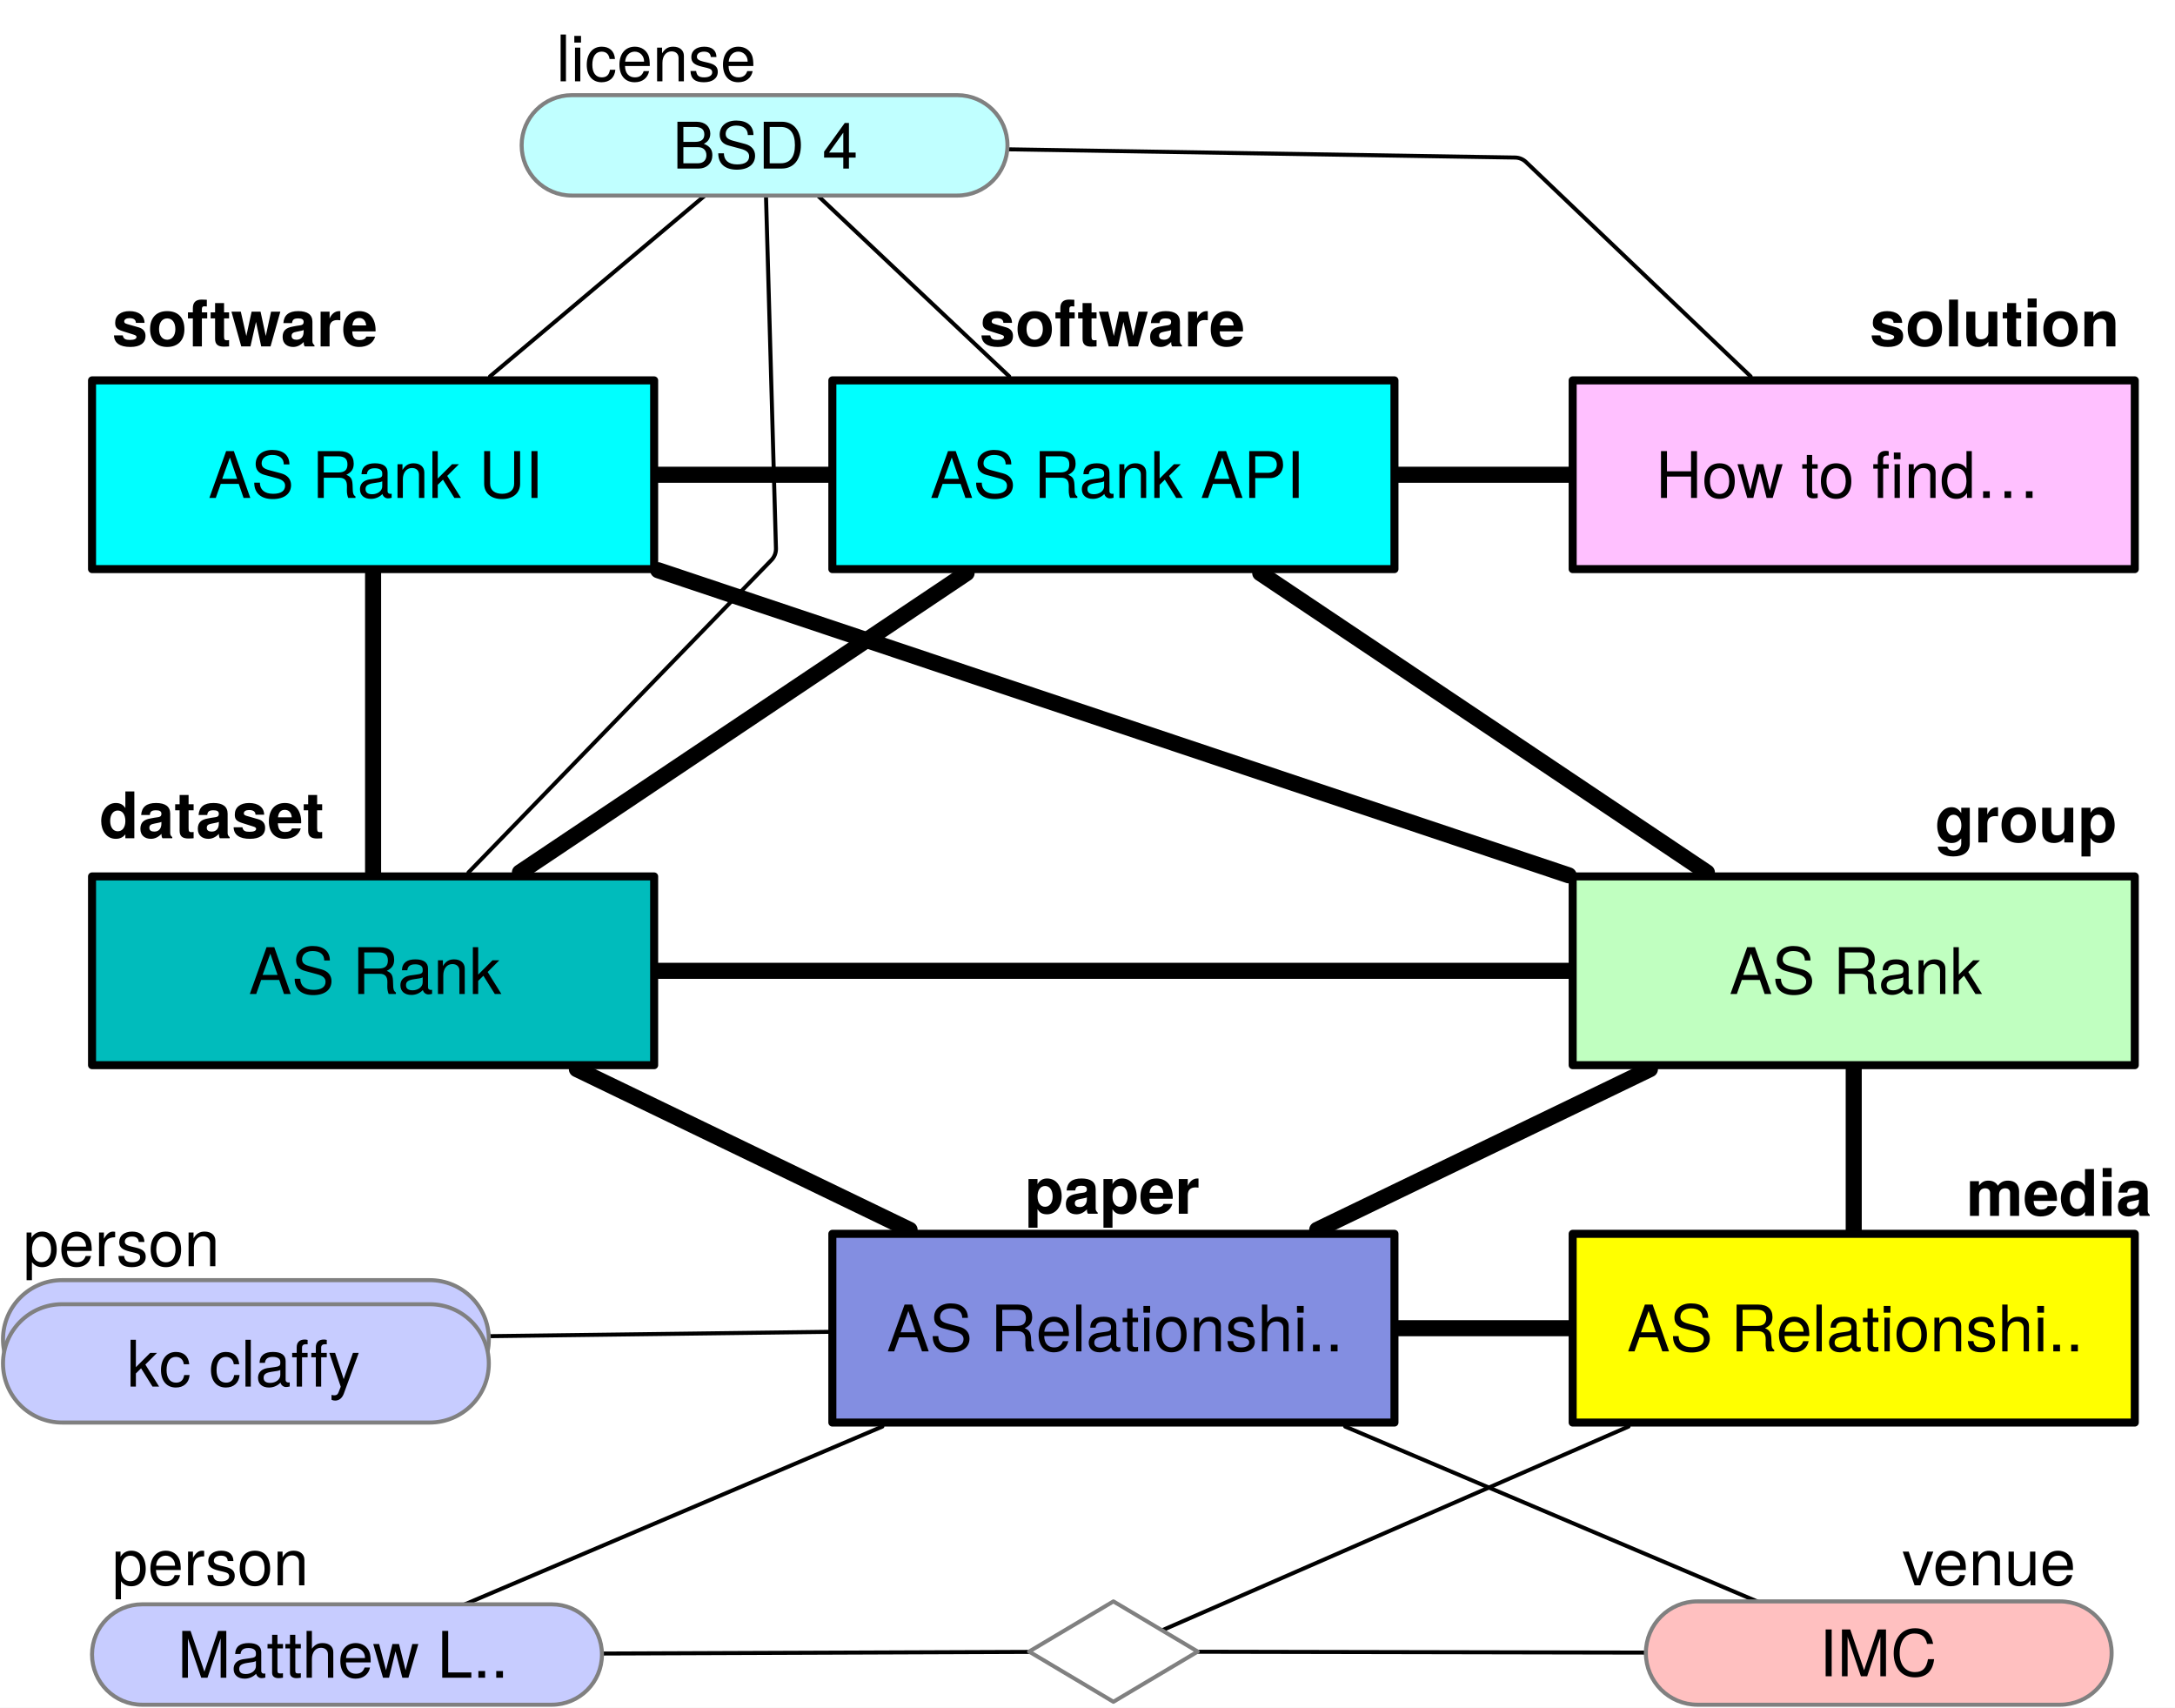
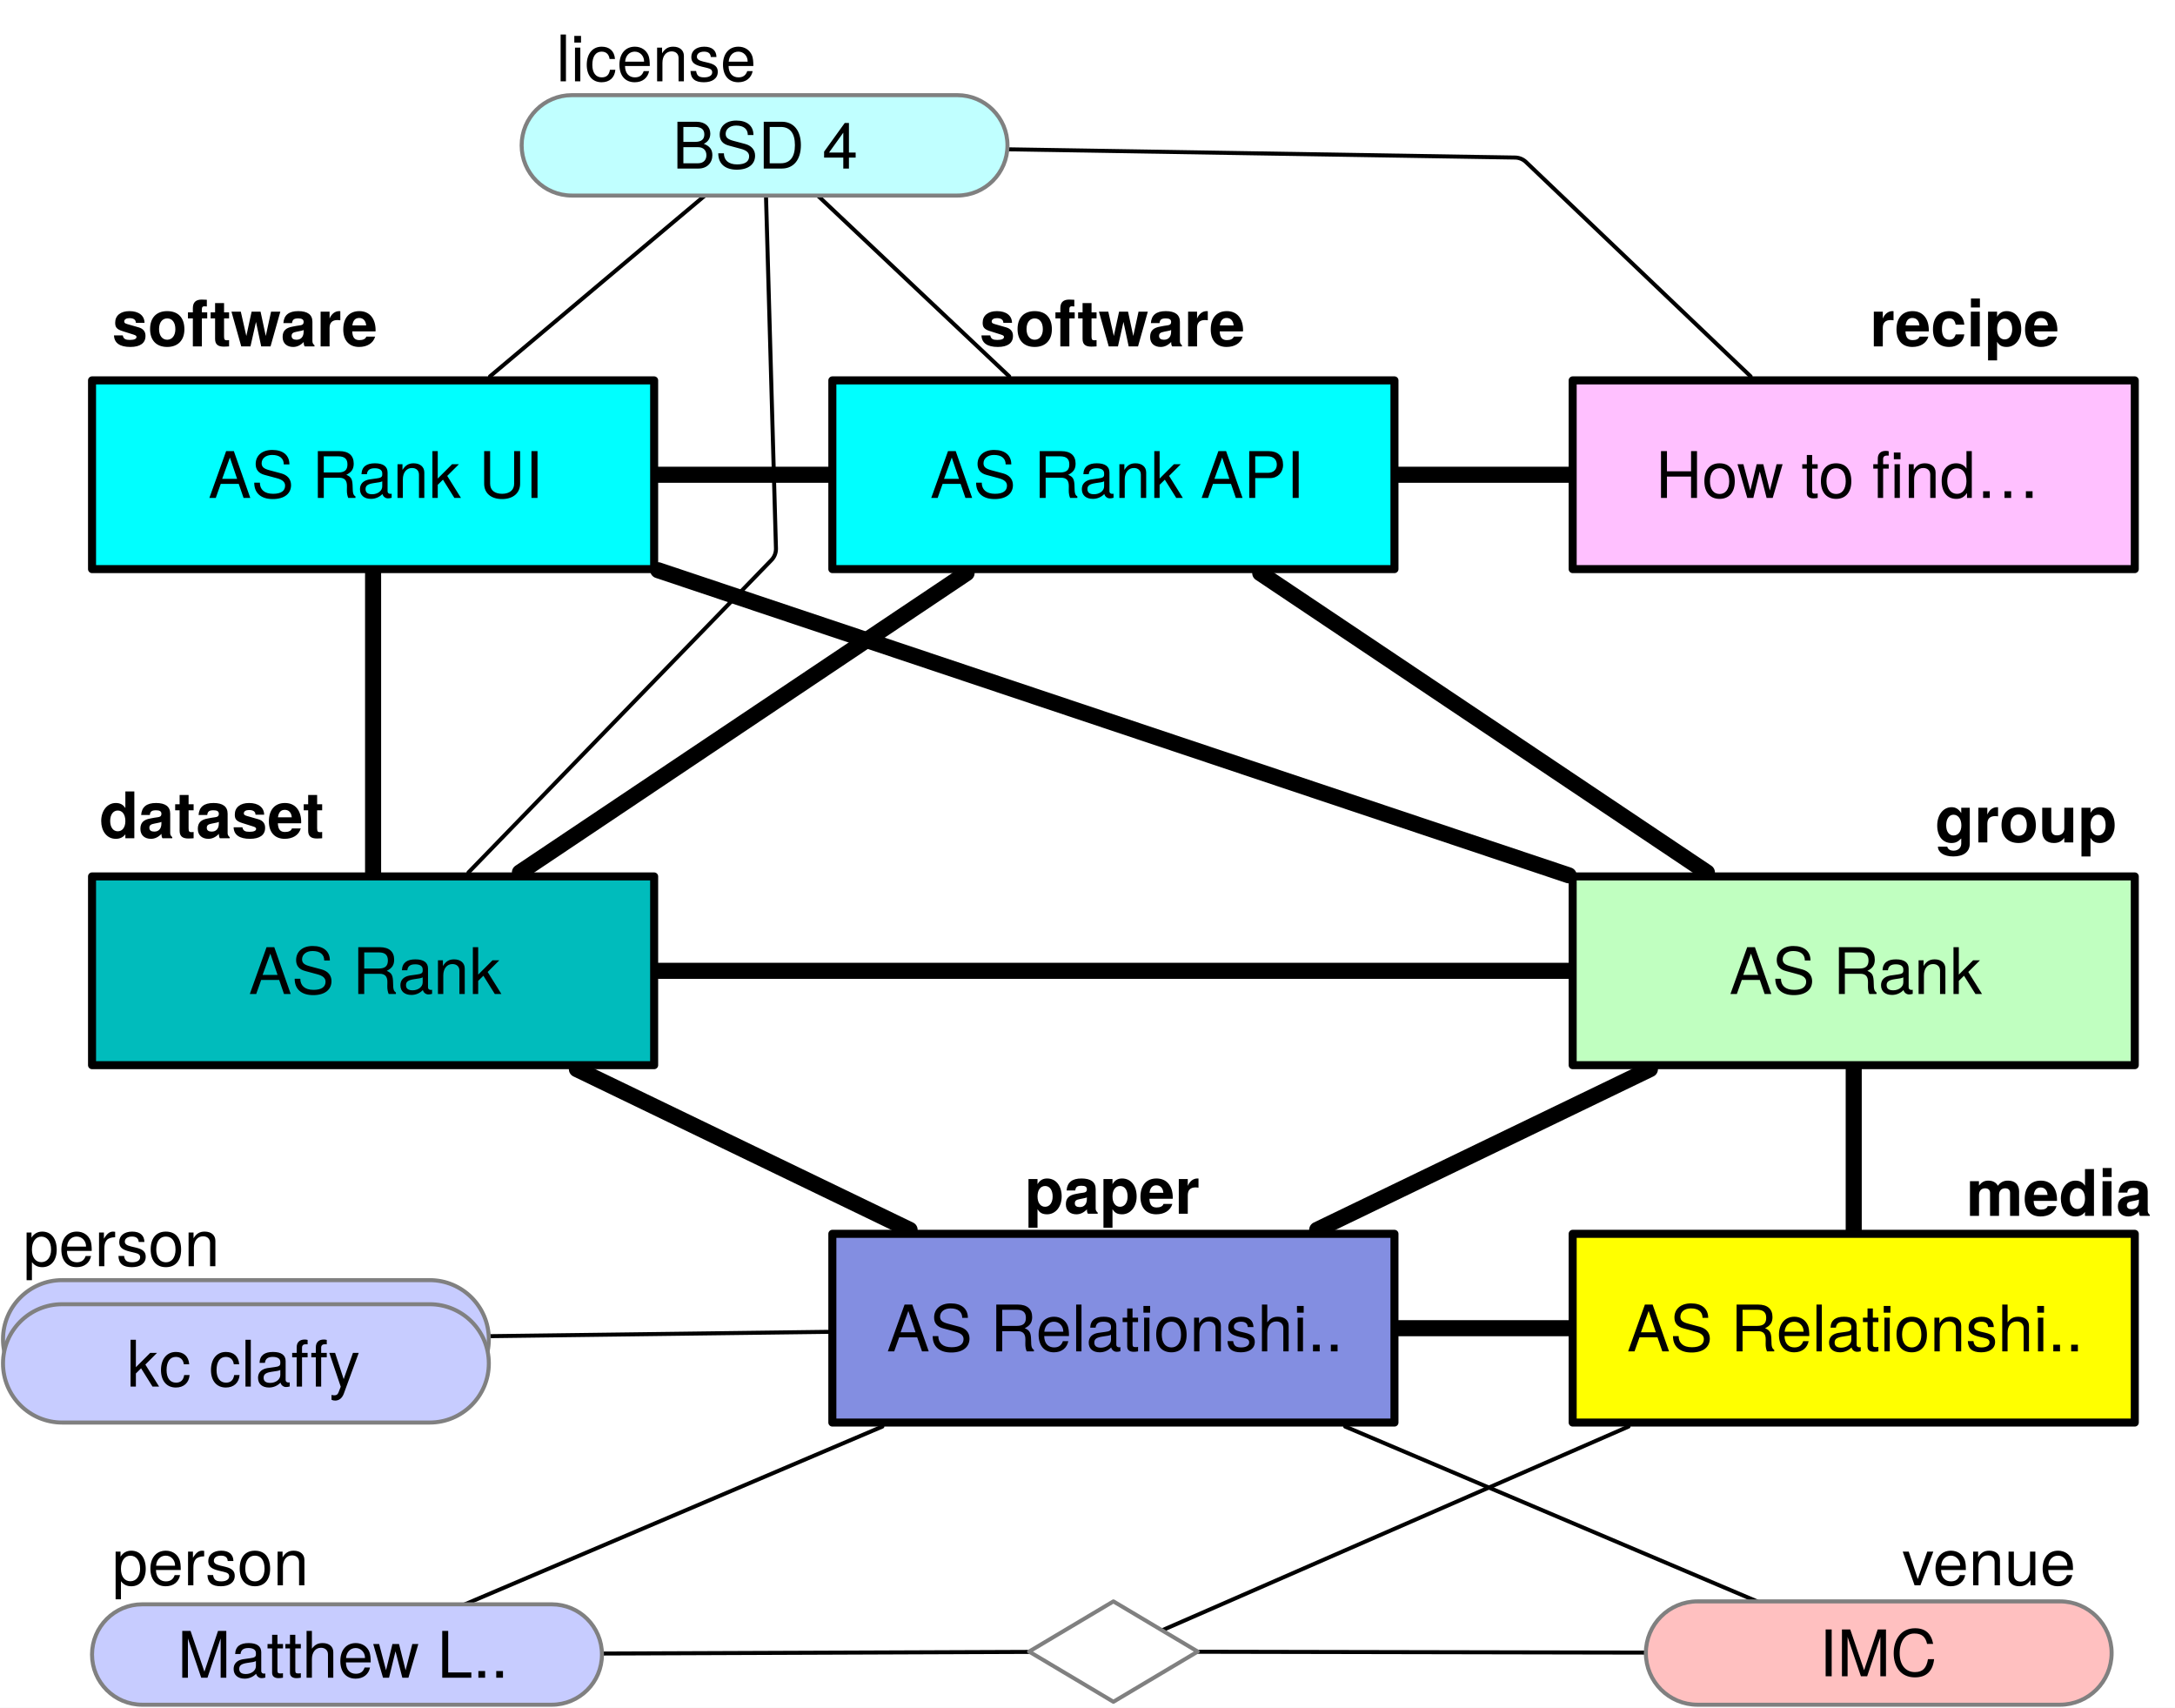
<svg xmlns="http://www.w3.org/2000/svg" version="1.1" viewBox="341.078 49.738 541.708 425.28" width="541.708" height="425.28">
  <defs>
    <font-face font-family="Helvetica Neue" font-size="16" panose-1="2 0 8 3 0 0 0 9 0 4" units-per-em="1000" underline-position="-100" underline-thickness="50" slope="0" x-height="517" cap-height="714" ascent="975.006" descent="-216.995" font-weight="700">
      <font-face-src>
        <font-face-name name="HelveticaNeue-Bold" />
      </font-face-src>
    </font-face>
    <font-face font-family="Helvetica Neue" font-size="16" panose-1="2 0 5 3 0 0 0 2 0 4" units-per-em="1000" underline-position="-100" underline-thickness="50" slope="0" x-height="517" cap-height="714" ascent="951.996" descent="-212.997" font-weight="400">
      <font-face-src>
        <font-face-name name="HelveticaNeue" />
      </font-face-src>
    </font-face>
  </defs>
-   <g id="Canvas_1" stroke="none" fill="none" stroke-opacity="1" stroke-dasharray="none" fill-opacity="1">
+   <g id="Canvas_1" stroke-dasharray="none" stroke-opacity="1" stroke="none" fill="none" fill-opacity="1">
    <rect fill="white" x="341.078" y="49.738" width="541.708" height="425.28" />
    <g id="Canvas_1: Layer 1">
      <g id="Graphic_6">
        <text transform="translate(585.056 120)" fill="black">
          <tspan font-family="Helvetica Neue" font-size="16" font-weight="700" fill="black" x="0" y="16">software</tspan>
        </text>
      </g>
      <g id="Graphic_7">
        <text transform="translate(369 120)" fill="black">
          <tspan font-family="Helvetica Neue" font-size="16" font-weight="700" fill="black" x="0" y="16">software</tspan>
        </text>
      </g>
      <g id="Graphic_8">
        <text transform="translate(823.016 243.5359)" fill="black">
          <tspan font-family="Helvetica Neue" font-size="16" font-weight="700" fill="black" x="0" y="16">group</tspan>
        </text>
      </g>
      <g id="Graphic_9">
        <text transform="translate(806.76 120)" fill="black">
-           <tspan font-family="Helvetica Neue" font-size="16" font-weight="700" fill="black" x="0" y="16">solution</tspan>
+           <tspan font-family="Helvetica Neue" font-size="16" font-weight="700" fill="black" x="0" y="16">recipe</tspan>
        </text>
      </g>
      <g id="Line_12">
        <line x1="731.768" y1="167.964" x2="689.384" y2="167.964" stroke="black" stroke-linecap="round" stroke-linejoin="round" stroke-width="4" />
      </g>
      <g id="Line_13">
        <line x1="547.384" y1="167.964" x2="505" y2="167.964" stroke="black" stroke-linecap="round" stroke-linejoin="round" stroke-width="4" />
      </g>
      <g id="Line_14">
        <line x1="654.952" y1="192.464" x2="766.2" y2="267" stroke="black" stroke-linecap="round" stroke-linejoin="round" stroke-width="4" />
      </g>
      <g id="Graphic_15">
        <text transform="translate(596.312 336)" fill="black">
          <tspan font-family="Helvetica Neue" font-size="16" font-weight="700" fill="black" x="0" y="16">paper</tspan>
        </text>
      </g>
      <g id="Graphic_17">
        <text transform="translate(830.768 336.5359)" fill="black">
          <tspan font-family="Helvetica Neue" font-size="16" font-weight="700" fill="black" x="0" y="16">media</tspan>
        </text>
      </g>
      <g id="Line_19">
        <line x1="752.011" y1="316" x2="669.141" y2="356" stroke="black" stroke-linecap="round" stroke-linejoin="round" stroke-width="4" />
      </g>
      <g id="Line_22">
        <line x1="689.384" y1="380.5" x2="731.768" y2="380.5" stroke="black" stroke-linecap="round" stroke-linejoin="round" stroke-width="4" />
      </g>
      <g id="Line_24">
        <line x1="731.768" y1="267.715" x2="505" y2="191.749" stroke="black" stroke-linecap="round" stroke-linejoin="round" stroke-width="4" />
      </g>
      <g id="Line_25">
        <line x1="802.768" y1="316" x2="802.768" y2="356" stroke="black" stroke-linecap="round" stroke-linejoin="round" stroke-width="4" />
      </g>
      <g id="Graphic_27">
        <text transform="translate(346.828 350.0718)" fill="black">
          <tspan font-family="Helvetica Neue" font-size="16" font-weight="400" fill="black" x="0" y="15">person</tspan>
        </text>
      </g>
      <g id="Line_35">
        <line x1="547.384" y1="381.41" x2="462.808" y2="382.493" stroke="black" stroke-linecap="round" stroke-linejoin="round" stroke-width="1" />
      </g>
      <g id="Line_36">
        <line x1="560.838" y1="405" x2="456.86" y2="449.268" stroke="black" stroke-linecap="round" stroke-linejoin="round" stroke-width="1" />
      </g>
      <g id="Line_37">
        <line x1="597.518" y1="461.116" x2="490.998" y2="461.524" stroke="black" stroke-linecap="round" stroke-linejoin="round" stroke-width="1" />
      </g>
      <g id="Line_40">
        <line x1="746.676" y1="405" x2="630.496" y2="455.745" stroke="black" stroke-linecap="round" stroke-linejoin="round" stroke-width="1" />
      </g>
      <g id="Line_42">
        <line x1="639.317" y1="461.076" x2="751" y2="461.291" stroke="black" stroke-linecap="round" stroke-linejoin="round" stroke-width="1" />
      </g>
      <g id="Graphic_43">
        <text transform="translate(814.816 429.5359)" fill="black">
          <tspan font-family="Helvetica Neue" font-size="16" font-weight="400" fill="black" x="0" y="15">venue</tspan>
        </text>
      </g>
      <g id="Graphic_45">
        <text transform="translate(369 429.5359)" fill="black">
          <tspan font-family="Helvetica Neue" font-size="16" font-weight="400" fill="black" x="0" y="15">person</tspan>
        </text>
      </g>
      <g id="Line_46">
        <line x1="676.109" y1="405" x2="778.686" y2="448.536" stroke="black" stroke-linecap="round" stroke-linejoin="round" stroke-width="1" />
      </g>
      <g id="Line_47">
        <line x1="544.74" y1="98.436" x2="592.434" y2="143.464" stroke="black" stroke-linecap="round" stroke-linejoin="round" stroke-width="1" />
      </g>
      <g id="Line_48">
        <line x1="516.642" y1="98.436" x2="463.121" y2="143.464" stroke="black" stroke-linecap="round" stroke-linejoin="round" stroke-width="1" />
      </g>
      <g id="Graphic_49">
        <text transform="translate(479.612 54.98828)" fill="black">
          <tspan font-family="Helvetica Neue" font-size="16" font-weight="400" fill="black" x="0" y="15">license</tspan>
        </text>
      </g>
      <g id="Graphic_51">
        <text transform="translate(365.816 242.4919)" fill="black">
          <tspan font-family="Helvetica Neue" font-size="16" font-weight="700" fill="black" x="0" y="16">dataset</tspan>
        </text>
      </g>
      <g id="Line_52">
        <line x1="567.627" y1="356" x2="484.757" y2="316" stroke="black" stroke-linecap="round" stroke-linejoin="round" stroke-width="4" />
      </g>
      <g id="Line_53">
        <line x1="434" y1="192.464" x2="434" y2="267" stroke="black" stroke-linecap="round" stroke-linejoin="round" stroke-width="4" />
      </g>
      <g id="Line_55">
        <line x1="470.568" y1="267" x2="581.816" y2="192.464" stroke="black" stroke-linecap="round" stroke-linejoin="round" stroke-width="4" />
      </g>
      <g id="Line_56">
        <path d="M 457.763 267 L 533.213 189.211 C 533.964 188.437 534.371 187.392 534.34 186.313 L 531.854 98.436" stroke="black" stroke-linecap="round" stroke-linejoin="round" stroke-width="1" />
      </g>
      <g id="Line_57">
        <line x1="505" y1="291.5" x2="731.768" y2="291.5" stroke="black" stroke-linecap="round" stroke-linejoin="round" stroke-width="4" />
      </g>
      <g id="Line_58">
        <path d="M 777.088 143.464 L 721.132 90.08 C 720.404 89.386 719.442 88.991 718.436 88.975 L 591.962 86.919" stroke="black" stroke-linecap="round" stroke-linejoin="round" stroke-width="1" />
      </g>
      <g id="Graphic_2">
        <rect x="548.384" y="144.464" width="140" height="47" fill="aqua" />
        <rect x="548.384" y="144.464" width="140" height="47" stroke="black" stroke-linecap="round" stroke-linejoin="round" stroke-width="2" />
        <text transform="translate(553.384 158.7401)" fill="black">
          <tspan font-family="Helvetica Neue" font-size="16" font-weight="400" fill="black" x="19.368" y="15">AS Rank API</tspan>
        </text>
      </g>
      <g id="Graphic_3">
        <rect x="364" y="144.464" width="140" height="47" fill="aqua" />
        <rect x="364" y="144.464" width="140" height="47" stroke="black" stroke-linecap="round" stroke-linejoin="round" stroke-width="2" />
        <text transform="translate(369 158.7401)" fill="black">
          <tspan font-family="Helvetica Neue" font-size="16" font-weight="400" fill="black" x="23.96" y="15">AS Rank UI</tspan>
        </text>
      </g>
      <g id="Graphic_4">
        <rect x="732.768" y="268" width="140" height="47" fill="#c0ffc0" />
        <rect x="732.768" y="268" width="140" height="47" stroke="black" stroke-linecap="round" stroke-linejoin="round" stroke-width="2" />
        <text transform="translate(737.768 282.276)" fill="black">
          <tspan font-family="Helvetica Neue" font-size="16" font-weight="400" fill="black" x="34.032" y="15">AS Rank</tspan>
        </text>
      </g>
      <g id="Graphic_5">
        <rect x="732.768" y="144.464" width="140" height="47" fill="#ffc0ff" />
        <rect x="732.768" y="144.464" width="140" height="47" stroke="black" stroke-linecap="round" stroke-linejoin="round" stroke-width="2" />
        <text transform="translate(737.768 158.7401)" fill="black">
          <tspan font-family="Helvetica Neue" font-size="16" font-weight="400" fill="black" x="15.672" y="15">How to find…</tspan>
        </text>
      </g>
      <g id="Graphic_16">
        <rect x="548.384" y="357" width="140" height="47" fill="#838ee1" />
        <rect x="548.384" y="357" width="140" height="47" stroke="black" stroke-linecap="round" stroke-linejoin="round" stroke-width="2" />
        <text transform="translate(553.384 371.276)" fill="black">
          <tspan font-family="Helvetica Neue" font-size="16" font-weight="400" fill="black" x="8.552" y="15">AS Relationshi..</tspan>
        </text>
      </g>
      <g id="Graphic_18">
        <rect x="732.768" y="357" width="140" height="47" fill="yellow" />
        <rect x="732.768" y="357" width="140" height="47" stroke="black" stroke-linecap="round" stroke-linejoin="round" stroke-width="2" />
        <text transform="translate(737.768 371.276)" fill="black">
          <tspan font-family="Helvetica Neue" font-size="16" font-weight="400" fill="black" x="8.552" y="15">AS Relationshi..</tspan>
        </text>
      </g>
      <g id="Graphic_28">
        <path d="M 356.56 368.536 L 448.096 368.536 C 456.232 368.536 462.828 375.132 462.828 383.268 L 462.828 383.268 C 462.828 391.404 456.232 398 448.096 398 L 356.56 398 C 348.424 398 341.828 391.404 341.828 383.268 L 341.828 383.268 C 341.828 375.132 348.424 368.536 356.56 368.536 Z" fill="#c7ccff" />
        <path d="M 356.56 368.536 L 448.096 368.536 C 456.232 368.536 462.828 375.132 462.828 383.268 L 462.828 383.268 C 462.828 391.404 456.232 398 448.096 398 L 356.56 398 C 348.424 398 341.828 391.404 341.828 383.268 L 341.828 383.268 C 341.828 375.132 348.424 368.536 356.56 368.536 Z" stroke="gray" stroke-linecap="round" stroke-linejoin="round" stroke-width="1" />
        <text transform="translate(346.828 374.0439)" fill="black">
          <tspan font-family="Helvetica Neue" font-size="16" font-weight="400" fill="black" x="13.268" y="15">Matthew L..</tspan>
        </text>
      </g>
      <g id="Graphic_31">
        <path d="M 356.56 374.536 L 448.096 374.536 C 456.232 374.536 462.828 381.132 462.828 389.268 L 462.828 389.268 C 462.828 397.404 456.232 404 448.096 404 L 356.56 404 C 348.424 404 341.828 397.404 341.828 389.268 L 341.828 389.268 C 341.828 381.132 348.424 374.536 356.56 374.536 Z" fill="#c7ccff" />
        <path d="M 356.56 374.536 L 448.096 374.536 C 456.232 374.536 462.828 381.132 462.828 389.268 L 462.828 389.268 C 462.828 397.404 456.232 404 448.096 404 L 356.56 404 C 348.424 404 341.828 397.404 341.828 389.268 L 341.828 389.268 C 341.828 381.132 348.424 374.536 356.56 374.536 Z" stroke="gray" stroke-linecap="round" stroke-linejoin="round" stroke-width="1" />
        <text transform="translate(346.828 380.0439)" fill="black">
          <tspan font-family="Helvetica Neue" font-size="16" font-weight="400" fill="black" x="25.844" y="15">kc claffy</tspan>
        </text>
      </g>
      <g id="Graphic_34">
        <path d="M 376.5 449.268 L 478.5 449.268 C 485.404 449.268 491 454.864 491 461.768 L 491 461.768 C 491 468.671 485.404 474.268 478.5 474.268 L 376.5 474.268 C 369.596 474.268 364 468.671 364 461.768 L 364 461.768 C 364 454.864 369.596 449.268 376.5 449.268 Z" fill="#c7ccff" />
        <path d="M 376.5 449.268 L 478.5 449.268 C 485.404 449.268 491 454.864 491 461.768 L 491 461.768 C 491 468.671 485.404 474.268 478.5 474.268 L 376.5 474.268 C 369.596 474.268 364 468.671 364 461.768 L 364 461.768 C 364 454.864 369.596 449.268 376.5 449.268 Z" stroke="gray" stroke-linecap="round" stroke-linejoin="round" stroke-width="1" />
        <text transform="translate(369 452.5439)" fill="black">
          <tspan font-family="Helvetica Neue" font-size="16" font-weight="400" fill="black" x="16.268" y="15">Matthew L..</tspan>
        </text>
      </g>
      <g id="Graphic_38">
        <path d="M 618.384 448.536 L 639.384 461.036 L 618.384 473.536 L 597.384 461.036 Z" fill="white" />
        <path d="M 618.384 448.536 L 639.384 461.036 L 618.384 473.536 L 597.384 461.036 Z" stroke="gray" stroke-linecap="round" stroke-linejoin="round" stroke-width="1" />
      </g>
      <g id="Graphic_41">
        <path d="M 763.866 448.536 L 854.134 448.536 C 861.24 448.536 867 454.296 867 461.402 L 867 461.402 C 867 468.508 861.24 474.268 854.134 474.268 L 763.866 474.268 C 756.76 474.268 751 468.508 751 461.402 L 751 461.402 C 751 454.296 756.76 448.536 763.866 448.536 Z" fill="#ffc0c0" />
        <path d="M 763.866 448.536 L 854.134 448.536 C 861.24 448.536 867 454.296 867 461.402 L 867 461.402 C 867 468.508 861.24 474.268 854.134 474.268 L 763.866 474.268 C 756.76 474.268 751 468.508 751 461.402 L 751 461.402 C 751 454.296 756.76 448.536 763.866 448.536 Z" stroke="gray" stroke-linecap="round" stroke-linejoin="round" stroke-width="1" />
        <text transform="translate(756 452.1779)" fill="black">
          <tspan font-family="Helvetica Neue" font-size="16" font-weight="400" fill="black" x="38.184" y="15">IMC</tspan>
        </text>
      </g>
      <g id="Graphic_44">
        <path d="M 483.5 73.436 L 579.5 73.436 C 586.404 73.436 592 79.033 592 85.936 L 592 85.936 C 592 92.84 586.404 98.436 579.5 98.436 L 483.5 98.436 C 476.596 98.436 471 92.84 471 85.936 L 471 85.936 C 471 79.033 476.596 73.436 483.5 73.436 Z" fill="#c0ffff" />
        <path d="M 483.5 73.436 L 579.5 73.436 C 586.404 73.436 592 79.033 592 85.936 L 592 85.936 C 592 92.84 586.404 98.436 579.5 98.436 L 483.5 98.436 C 476.596 98.436 471 92.84 471 85.936 L 471 85.936 C 471 79.033 476.596 73.436 483.5 73.436 Z" stroke="gray" stroke-linecap="round" stroke-linejoin="round" stroke-width="1" />
        <text transform="translate(476 76.71228)" fill="black">
          <tspan font-family="Helvetica Neue" font-size="16" font-weight="400" fill="black" x="32.532" y="15">BSD 4</tspan>
        </text>
      </g>
      <g id="Graphic_50">
        <rect x="364" y="268" width="140" height="47" fill="#00bcbc" />
        <rect x="364" y="268" width="140" height="47" stroke="black" stroke-linecap="round" stroke-linejoin="round" stroke-width="2" />
        <text transform="translate(369 282.276)" fill="black">
          <tspan font-family="Helvetica Neue" font-size="16" font-weight="400" fill="black" x="34.032" y="15">AS Rank</tspan>
        </text>
      </g>
    </g>
  </g>
</svg>
